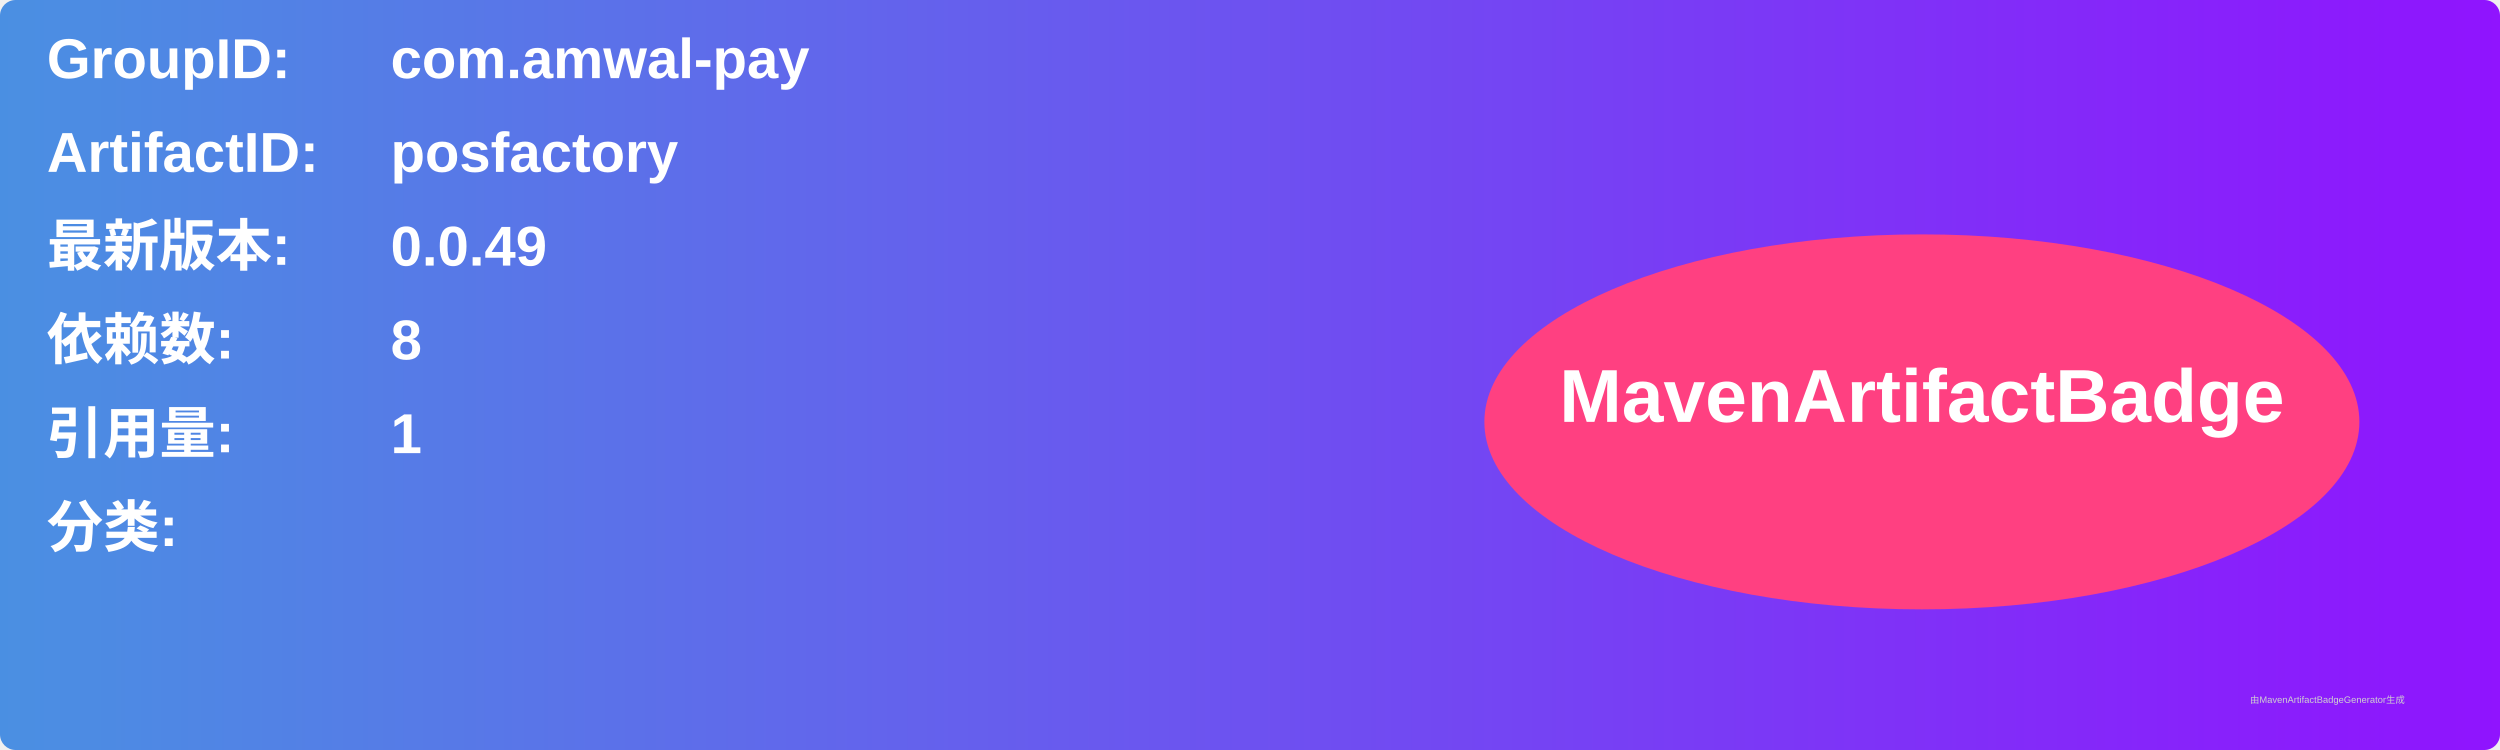
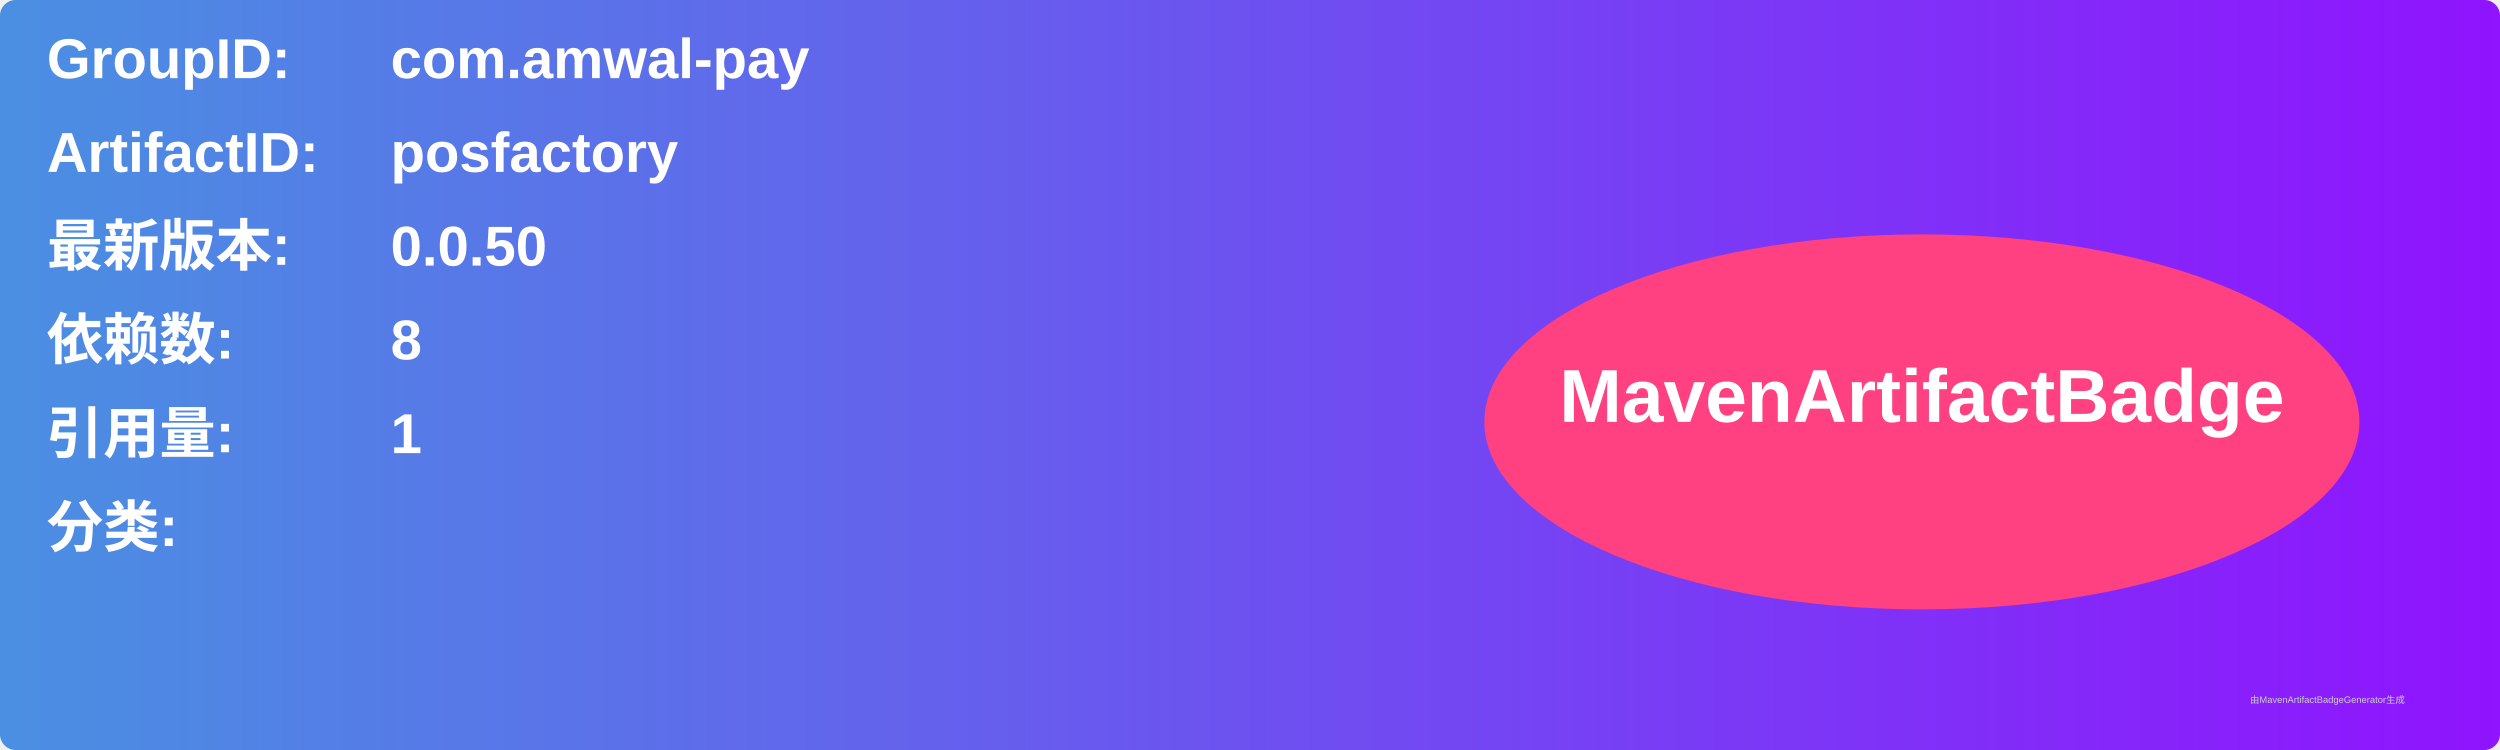
<svg xmlns="http://www.w3.org/2000/svg" width="800" height="240" viewBox="0 0 800 240">
  <linearGradient id="grad" x1="0%" y1="0%" x2="100%" y2="0%">
    <stop offset="0%" stop-color="#4a90e2" />
    <stop offset="100%" stop-color="#9013fe" />
  </linearGradient>
  <rect width="100%" height="100%" rx="5" ry="5" fill="url(#grad)" />
  <g transform="translate(15, 15)">
    <text x="0" y="10" font-family="Arial" font-size="18" fill="white" font-weight="bold" width="260">GroupID:</text>
    <text x="110" y="10" font-family="Arial" font-size="18" fill="white" font-weight="bold" width="460">com.amwal-pay</text>
    <text x="0" y="40" font-family="Arial" font-size="18" fill="white" font-weight="bold" width="260">ArtifactID:</text>
    <text x="110" y="40" font-family="Arial" font-size="18" fill="white" font-weight="bold" width="460">posfactory</text>
    <text x="0" y="70" font-family="Arial" font-size="18" fill="white" font-weight="bold">最新版本:</text>
    <text x="110" y="70" font-family="Arial" font-size="18" fill="white" font-weight="bold">
-       <tspan font-weight="bold">0.0.49</tspan>
+       <tspan font-weight="bold">0.0.50</tspan>
    </text>
    <text x="0" y="100" font-family="Arial" font-size="18" fill="white" font-weight="bold">依赖数: </text>
    <text x="110" y="100" font-family="Arial" font-size="18" fill="white">
      <tspan font-weight="bold">8</tspan>
    </text>
    <text x="0" y="130" font-family="Arial" font-size="18" fill="white" font-weight="bold">引用量: </text>
    <text x="110" y="130" font-family="Arial" font-size="18" fill="white">
      <tspan font-weight="bold">1</tspan>
    </text>
    <text x="0" y="160" font-family="Arial" font-size="18" fill="white" font-weight="bold">分类:</text>
    <text x="10" y="190" font-family="Arial" font-size="10" fill="white">
      <tspan font-weight="bold" />
    </text>
    <ellipse cx="600" cy="120" rx="140" ry="60" fill="#ff4081" />
    <text x="600" y="120" text-anchor="middle" font-family="Arial" font-size="24" fill="white" font-weight="bold">MavenArtifactBadge</text>
  </g>
  <text x="720" y="225" font-family="Arial" font-size="3" fill="#d0d0d0">由MavenArtifactBadgeGenerator生成</text>
</svg>
